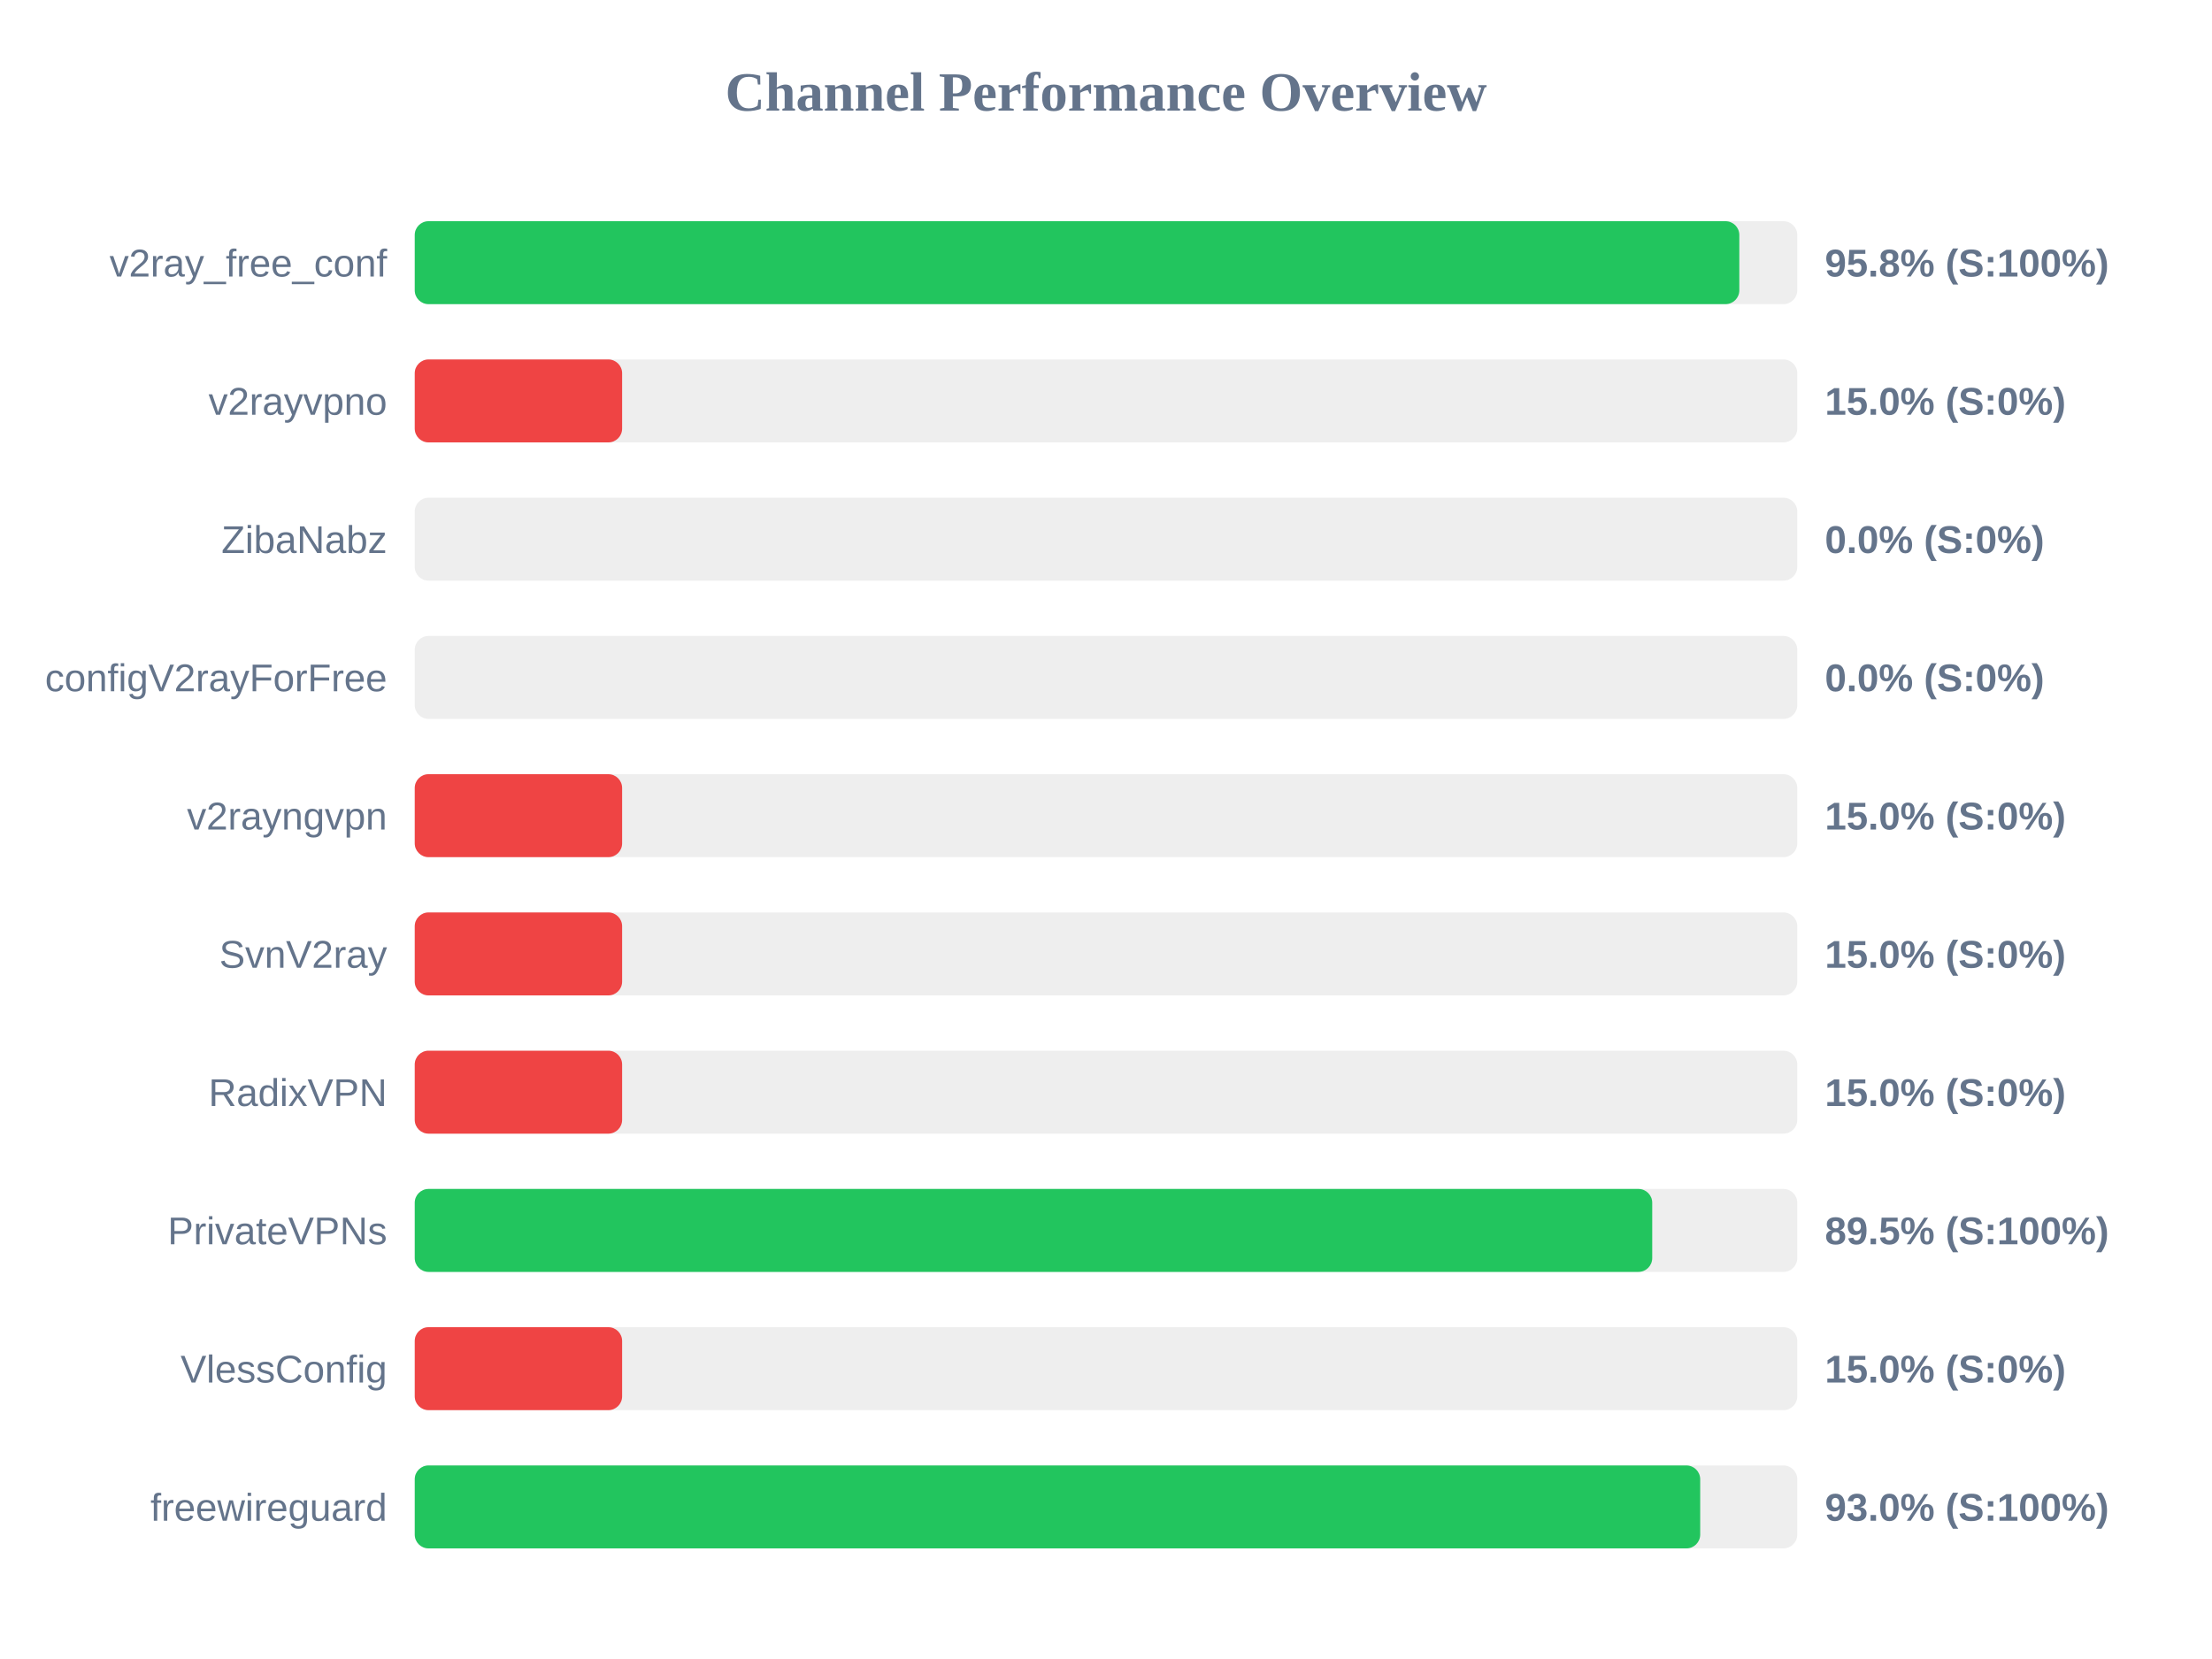
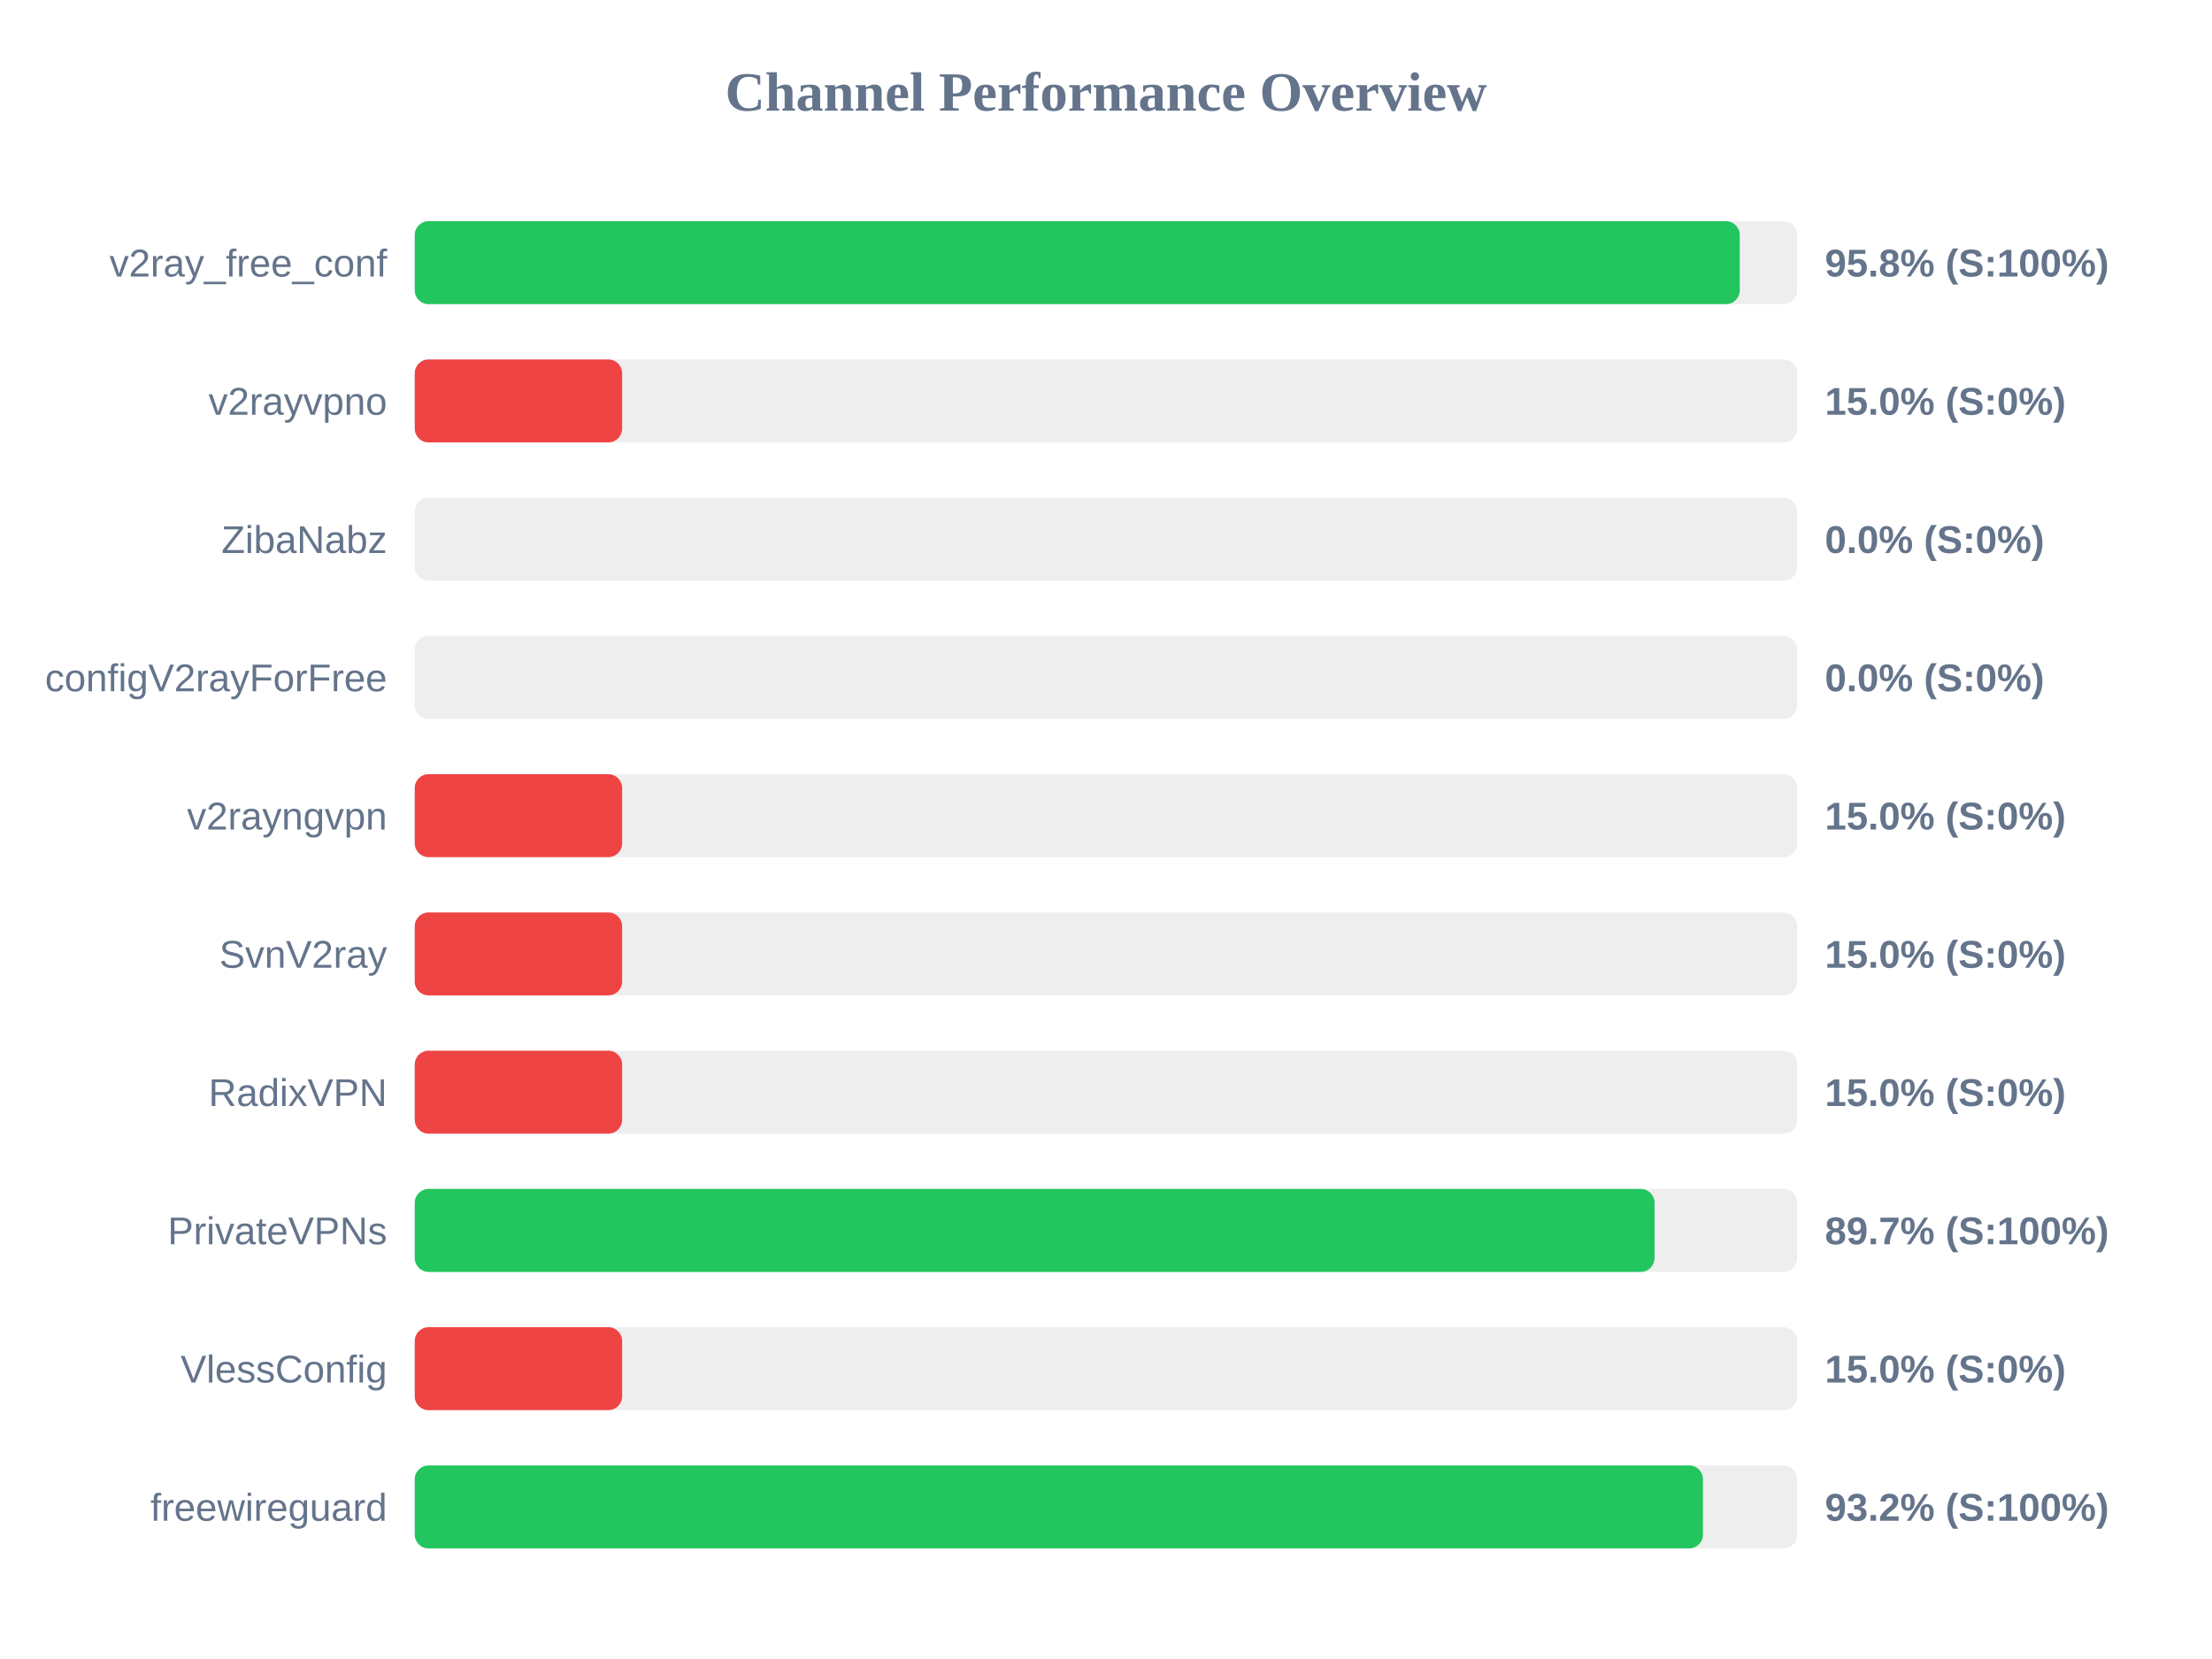
<svg xmlns="http://www.w3.org/2000/svg" width="800" height="600" version="1.1">
  <style>
        .row { font: 14px Arial; fill: #64748b; }
        .score { font: bold 14px Arial; fill: #64748b; }
    </style>
  <text x="400" y="40" text-anchor="middle" font-size="20px" font-weight="bold" fill="#64748b">Channel Performance Overview</text>
  <rect x="150" y="80" width="500" height="30" fill="#eee" rx="5" />
-   <rect x="150" y="80" width="479.05" height="30" fill="#22c55e" rx="5" />
+   <rect x="150" y="80" width="479.2" height="30" fill="#22c55e" rx="5" />
  <text x="140" y="100" text-anchor="end" class="row">v2ray_free_conf</text>
  <text x="660" y="100" text-anchor="start" class="score">95.8% (S:100%)</text>
  <rect x="150" y="130" width="500" height="30" fill="#eee" rx="5" />
  <rect x="150" y="130" width="75.0" height="30" fill="#ef4444" rx="5" />
  <text x="140" y="150" text-anchor="end" class="row">v2rayvpno</text>
  <text x="660" y="150" text-anchor="start" class="score">15.0% (S:0%)</text>
  <rect x="150" y="180" width="500" height="30" fill="#eee" rx="5" />
  <rect x="150" y="180" width="0.0" height="30" fill="#ef4444" rx="5" />
  <text x="140" y="200" text-anchor="end" class="row">ZibaNabz</text>
  <text x="660" y="200" text-anchor="start" class="score">0.0% (S:0%)</text>
  <rect x="150" y="230" width="500" height="30" fill="#eee" rx="5" />
  <rect x="150" y="230" width="0.0" height="30" fill="#ef4444" rx="5" />
  <text x="140" y="250" text-anchor="end" class="row">configV2rayForFree</text>
  <text x="660" y="250" text-anchor="start" class="score">0.0% (S:0%)</text>
  <rect x="150" y="280" width="500" height="30" fill="#eee" rx="5" />
  <rect x="150" y="280" width="75.0" height="30" fill="#ef4444" rx="5" />
  <text x="140" y="300" text-anchor="end" class="row">v2rayngvpn</text>
  <text x="660" y="300" text-anchor="start" class="score">15.0% (S:0%)</text>
  <rect x="150" y="330" width="500" height="30" fill="#eee" rx="5" />
  <rect x="150" y="330" width="75.0" height="30" fill="#ef4444" rx="5" />
  <text x="140" y="350" text-anchor="end" class="row">SvnV2ray</text>
  <text x="660" y="350" text-anchor="start" class="score">15.0% (S:0%)</text>
  <rect x="150" y="380" width="500" height="30" fill="#eee" rx="5" />
  <rect x="150" y="380" width="75.0" height="30" fill="#ef4444" rx="5" />
  <text x="140" y="400" text-anchor="end" class="row">RadixVPN</text>
  <text x="660" y="400" text-anchor="start" class="score">15.0% (S:0%)</text>
  <rect x="150" y="430" width="500" height="30" fill="#eee" rx="5" />
-   <rect x="150" y="430" width="447.55" height="30" fill="#22c55e" rx="5" />
+   <rect x="150" y="430" width="448.4" height="30" fill="#22c55e" rx="5" />
  <text x="140" y="450" text-anchor="end" class="row">PrivateVPNs</text>
-   <text x="660" y="450" text-anchor="start" class="score">89.5% (S:100%)</text>
+   <text x="660" y="450" text-anchor="start" class="score">89.7% (S:100%)</text>
  <rect x="150" y="480" width="500" height="30" fill="#eee" rx="5" />
  <rect x="150" y="480" width="75.0" height="30" fill="#ef4444" rx="5" />
  <text x="140" y="500" text-anchor="end" class="row">VlessConfig</text>
  <text x="660" y="500" text-anchor="start" class="score">15.0% (S:0%)</text>
  <rect x="150" y="530" width="500" height="30" fill="#eee" rx="5" />
-   <rect x="150" y="530" width="464.9" height="30" fill="#22c55e" rx="5" />
+   <rect x="150" y="530" width="465.9" height="30" fill="#22c55e" rx="5" />
  <text x="140" y="550" text-anchor="end" class="row">freewireguard</text>
-   <text x="660" y="550" text-anchor="start" class="score">93.0% (S:100%)</text>
+   <text x="660" y="550" text-anchor="start" class="score">93.2% (S:100%)</text>
</svg>
